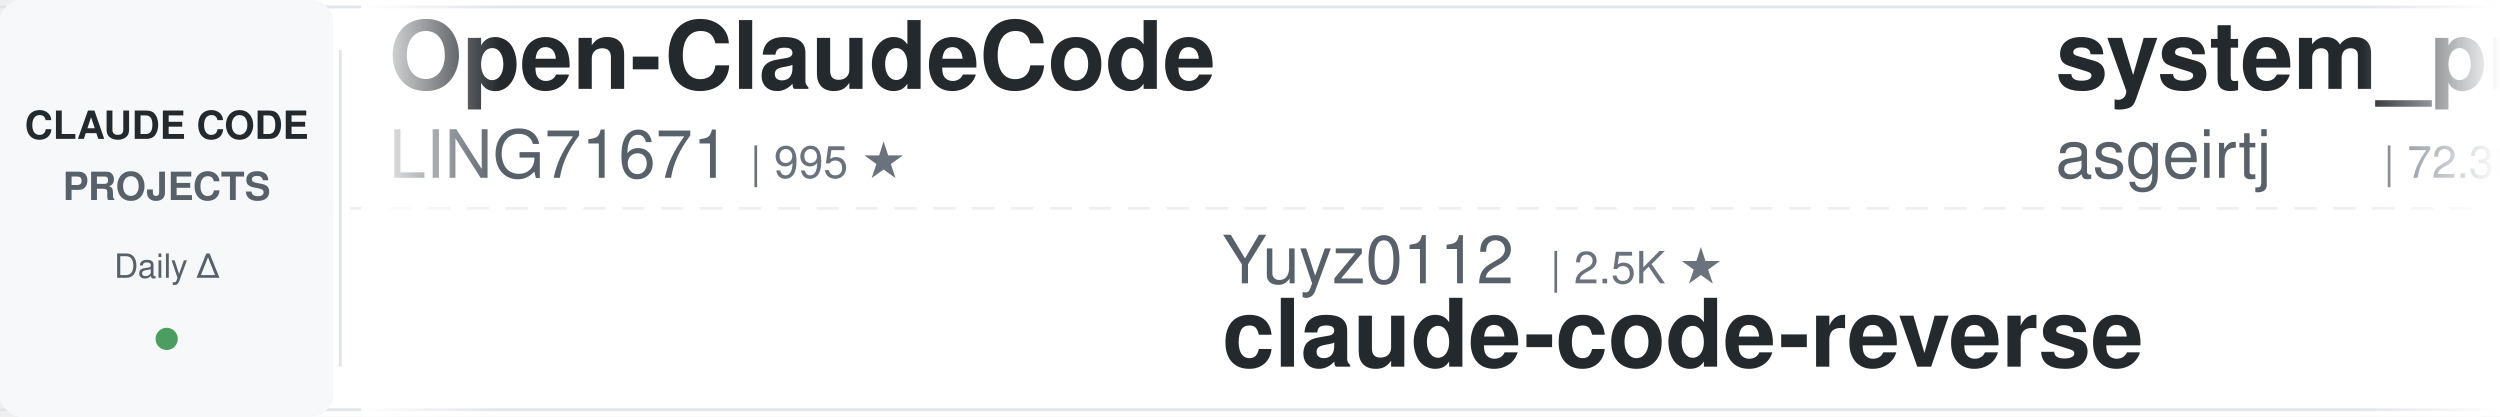
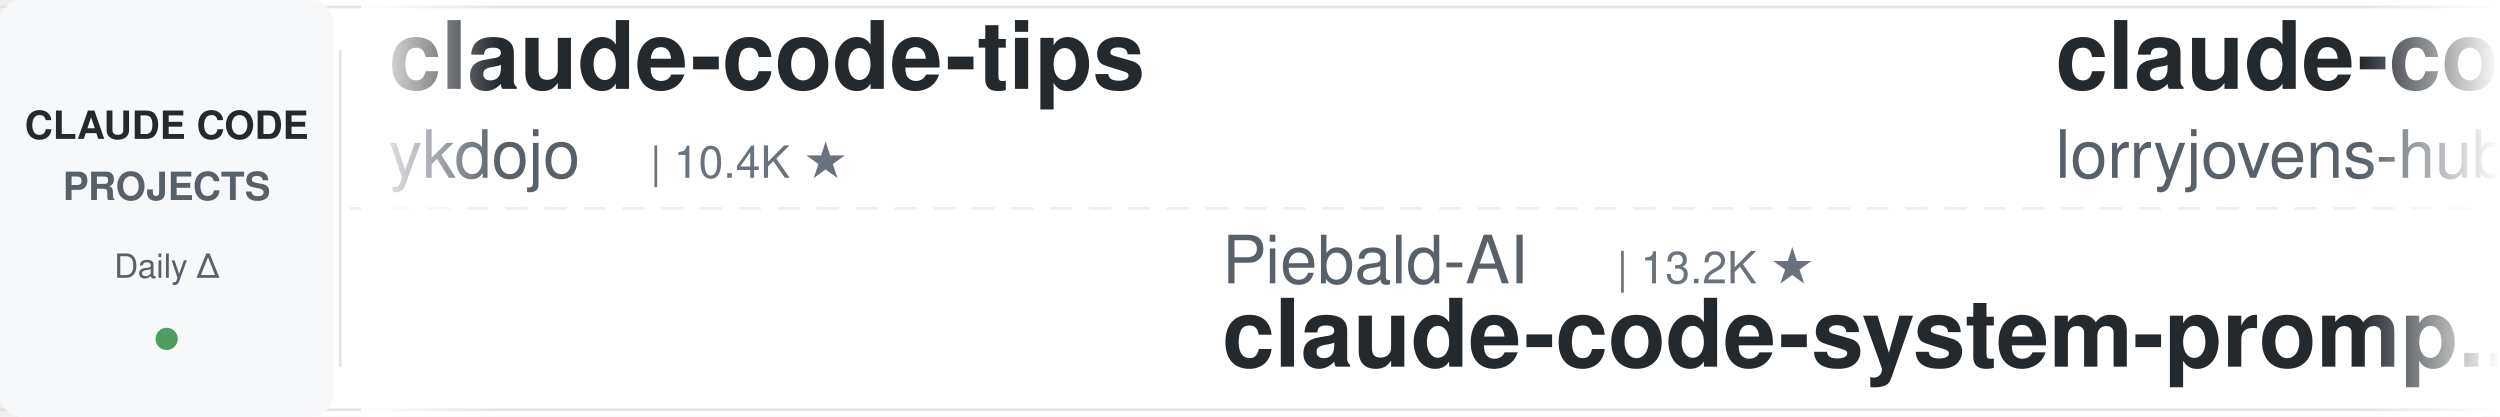
<svg xmlns="http://www.w3.org/2000/svg" width="900" height="150">
  <defs>
    <linearGradient id="leftFade" x1="0%" y1="0%" x2="100%" y2="0%">
      <stop offset="0%" style="stop-color:#ffffff;stop-opacity:1" />
      <stop offset="100%" style="stop-color:#ffffff;stop-opacity:0" />
    </linearGradient>
    <linearGradient id="rightFade" x1="0%" y1="0%" x2="100%" y2="0%">
      <stop offset="0%" style="stop-color:#ffffff;stop-opacity:0" />
      <stop offset="100%" style="stop-color:#ffffff;stop-opacity:1" />
    </linearGradient>
  </defs>
  <rect width="900" height="150" fill="#ffffff" rx="8" />
  <rect x="0" y="2" width="900" height="1" fill="#e1e4e8" />
  <rect x="0" y="147" width="900" height="1" fill="#e1e4e8" />
  <line x1="0" y1="75" x2="900" y2="75" stroke="#e1e4e8" stroke-width="1" stroke-dasharray="8 6" opacity="0.6" />
  <rect x="0" y="0" width="120" height="150" fill="#f6f8fa" rx="8" />
  <text x="60" y="50" font-family="-apple-system, BlinkMacSystemFont, 'Segoe UI', Helvetica, Arial, sans-serif" font-size="14" font-weight="600" fill="#24292e" text-anchor="middle">CLAUDE CODE</text>
  <text x="60" y="72" font-family="-apple-system, BlinkMacSystemFont, 'Segoe UI', Helvetica, Arial, sans-serif" font-size="14" font-weight="600" fill="#586069" text-anchor="middle">PROJECTS</text>
  <text x="60" y="100" font-family="-apple-system, BlinkMacSystemFont, 'Segoe UI', Helvetica, Arial, sans-serif" font-size="12" font-weight="500" fill="#586069" text-anchor="middle">Daily Δ</text>
  <circle cx="60" cy="122" r="4" fill="#22863a" opacity="0.8" />
  <rect x="122" y="18" width="1" height="114" fill="#e1e4e8" />
  <clipPath id="tickerClip">
    <rect x="130" y="0" width="770" height="150" />
  </clipPath>
  <g clip-path="url(#tickerClip)">
    <g id="tickerItems">
      <animateTransform attributeName="transform" attributeType="XML" type="translate" from="0 0" to="-3000 0" dur="54s" repeatCount="indefinite" />
      <g transform="translate(0, 0)">
-         <text x="140" y="32" font-family="-apple-system, BlinkMacSystemFont, 'Segoe UI', Helvetica, Arial, sans-serif" font-size="34" font-weight="600" fill="#24292e">Open-ClaudeCode</text>
-         <text x="140" y="64" font-family="-apple-system, BlinkMacSystemFont, 'Segoe UI', Helvetica, Arial, sans-serif" font-size="24" font-weight="400" fill="#586069">LING71671</text>
-         <text x="270" y="64" font-family="-apple-system, BlinkMacSystemFont, 'Segoe UI', Helvetica, Arial, sans-serif" font-size="16" font-weight="500" fill="#6a737d">| 995 ★</text>
+         <text x="140" y="32" font-family="-apple-system, BlinkMacSystemFont, 'Segoe UI', Helvetica, Arial, sans-serif" font-size="34" font-weight="600" fill="#24292e">claude-code-tips</text>
+         <text x="140" y="64" font-family="-apple-system, BlinkMacSystemFont, 'Segoe UI', Helvetica, Arial, sans-serif" font-size="24" font-weight="400" fill="#586069">ykdojo</text>
+         <text x="234" y="64" font-family="-apple-system, BlinkMacSystemFont, 'Segoe UI', Helvetica, Arial, sans-serif" font-size="16" font-weight="500" fill="#6a737d">| 10.4K ★</text>
      </g>
      <g transform="translate(300, 0)">
-         <text x="140" y="102" font-family="-apple-system, BlinkMacSystemFont, 'Segoe UI', Helvetica, Arial, sans-serif" font-size="24" font-weight="400" fill="#586069">Yuyz0112</text>
-         <text x="258" y="102" font-family="-apple-system, BlinkMacSystemFont, 'Segoe UI', Helvetica, Arial, sans-serif" font-size="16" font-weight="500" fill="#6a737d">| 2.5K ★</text>
-         <text x="140" y="132" font-family="-apple-system, BlinkMacSystemFont, 'Segoe UI', Helvetica, Arial, sans-serif" font-size="34" font-weight="600" fill="#24292e">claude-code-reverse</text>
+         <text x="140" y="102" font-family="-apple-system, BlinkMacSystemFont, 'Segoe UI', Helvetica, Arial, sans-serif" font-size="24" font-weight="400" fill="#586069">Piebald-AI</text>
+         <text x="282" y="102" font-family="-apple-system, BlinkMacSystemFont, 'Segoe UI', Helvetica, Arial, sans-serif" font-size="16" font-weight="500" fill="#6a737d">| 13.2K ★</text>
+         <text x="140" y="132" font-family="-apple-system, BlinkMacSystemFont, 'Segoe UI', Helvetica, Arial, sans-serif" font-size="34" font-weight="600" fill="#24292e">claude-code-system-promp...</text>
      </g>
      <g transform="translate(600, 0)">
-         <text x="140" y="32" font-family="-apple-system, BlinkMacSystemFont, 'Segoe UI', Helvetica, Arial, sans-serif" font-size="34" font-weight="600" fill="#24292e">system_prompts_leaks</text>
-         <text x="140" y="64" font-family="-apple-system, BlinkMacSystemFont, 'Segoe UI', Helvetica, Arial, sans-serif" font-size="24" font-weight="400" fill="#586069">asgeirtj</text>
-         <text x="258" y="64" font-family="-apple-system, BlinkMacSystemFont, 'Segoe UI', Helvetica, Arial, sans-serif" font-size="16" font-weight="500" fill="#6a737d">| 72.3K ★</text>
+         <text x="140" y="32" font-family="-apple-system, BlinkMacSystemFont, 'Segoe UI', Helvetica, Arial, sans-serif" font-size="34" font-weight="600" fill="#24292e">claude-code-rust</text>
+         <text x="140" y="64" font-family="-apple-system, BlinkMacSystemFont, 'Segoe UI', Helvetica, Arial, sans-serif" font-size="24" font-weight="400" fill="#586069">lorryjovens-hub</text>
+         <text x="342" y="64" font-family="-apple-system, BlinkMacSystemFont, 'Segoe UI', Helvetica, Arial, sans-serif" font-size="16" font-weight="500" fill="#6a737d">| 1.7K ★</text>
      </g>
      <g transform="translate(900, 0)">
-         <text x="140" y="102" font-family="-apple-system, BlinkMacSystemFont, 'Segoe UI', Helvetica, Arial, sans-serif" font-size="24" font-weight="400" fill="#586069">zebbern</text>
-         <text x="246" y="102" font-family="-apple-system, BlinkMacSystemFont, 'Segoe UI', Helvetica, Arial, sans-serif" font-size="16" font-weight="500" fill="#6a737d">| 4.7K ★</text>
-         <text x="140" y="132" font-family="-apple-system, BlinkMacSystemFont, 'Segoe UI', Helvetica, Arial, sans-serif" font-size="34" font-weight="600" fill="#24292e">claude-code-guide</text>
-       </g>
-       <g transform="translate(1200, 0)">
-         <text x="140" y="32" font-family="-apple-system, BlinkMacSystemFont, 'Segoe UI', Helvetica, Arial, sans-serif" font-size="34" font-weight="600" fill="#24292e">claude-code-source</text>
-         <text x="140" y="64" font-family="-apple-system, BlinkMacSystemFont, 'Segoe UI', Helvetica, Arial, sans-serif" font-size="24" font-weight="400" fill="#586069">JrCx7scC</text>
-         <text x="258" y="64" font-family="-apple-system, BlinkMacSystemFont, 'Segoe UI', Helvetica, Arial, sans-serif" font-size="16" font-weight="500" fill="#6a737d">| 377 ★</text>
-       </g>
-       <g transform="translate(1500, 0)">
-         <text x="140" y="102" font-family="-apple-system, BlinkMacSystemFont, 'Segoe UI', Helvetica, Arial, sans-serif" font-size="24" font-weight="400" fill="#586069">wanshuiyin</text>
-         <text x="282" y="102" font-family="-apple-system, BlinkMacSystemFont, 'Segoe UI', Helvetica, Arial, sans-serif" font-size="16" font-weight="500" fill="#6a737d">| 19.5K ★</text>
-         <text x="140" y="132" font-family="-apple-system, BlinkMacSystemFont, 'Segoe UI', Helvetica, Arial, sans-serif" font-size="34" font-weight="600" fill="#24292e">Auto-claude-code-researc...</text>
-       </g>
-       <g transform="translate(1800, 0)">
-         <text x="140" y="32" font-family="-apple-system, BlinkMacSystemFont, 'Segoe UI', Helvetica, Arial, sans-serif" font-size="34" font-weight="600" fill="#24292e">Claude-Code-Game-Studios</text>
-         <text x="140" y="64" font-family="-apple-system, BlinkMacSystemFont, 'Segoe UI', Helvetica, Arial, sans-serif" font-size="24" font-weight="400" fill="#586069">Donchitos</text>
-         <text x="270" y="64" font-family="-apple-system, BlinkMacSystemFont, 'Segoe UI', Helvetica, Arial, sans-serif" font-size="16" font-weight="500" fill="#6a737d">| 40.4K ★</text>
-       </g>
-       <g transform="translate(2100, 0)">
-         <text x="140" y="102" font-family="-apple-system, BlinkMacSystemFont, 'Segoe UI', Helvetica, Arial, sans-serif" font-size="24" font-weight="400" fill="#586069">darcyegb</text>
-         <text x="258" y="102" font-family="-apple-system, BlinkMacSystemFont, 'Segoe UI', Helvetica, Arial, sans-serif" font-size="16" font-weight="500" fill="#6a737d">| 782 ★</text>
-         <text x="140" y="132" font-family="-apple-system, BlinkMacSystemFont, 'Segoe UI', Helvetica, Arial, sans-serif" font-size="34" font-weight="600" fill="#24292e">ClaudeCodeAgents</text>
-       </g>
-       <g transform="translate(2400, 0)">
-         <text x="140" y="32" font-family="-apple-system, BlinkMacSystemFont, 'Segoe UI', Helvetica, Arial, sans-serif" font-size="34" font-weight="600" fill="#24292e">Dive-into-Claude-Code</text>
-         <text x="140" y="64" font-family="-apple-system, BlinkMacSystemFont, 'Segoe UI', Helvetica, Arial, sans-serif" font-size="24" font-weight="400" fill="#586069">VILA-Lab</text>
-         <text x="258" y="64" font-family="-apple-system, BlinkMacSystemFont, 'Segoe UI', Helvetica, Arial, sans-serif" font-size="16" font-weight="500" fill="#6a737d">| 2.2K ★</text>
-       </g>
-       <g transform="translate(2700, 0)">
        <text x="140" y="102" font-family="-apple-system, BlinkMacSystemFont, 'Segoe UI', Helvetica, Arial, sans-serif" font-size="24" font-weight="400" fill="#586069">1rgs</text>
        <text x="210" y="102" font-family="-apple-system, BlinkMacSystemFont, 'Segoe UI', Helvetica, Arial, sans-serif" font-size="16" font-weight="500" fill="#6a737d">| 3.8K ★</text>
        <text x="140" y="132" font-family="-apple-system, BlinkMacSystemFont, 'Segoe UI', Helvetica, Arial, sans-serif" font-size="34" font-weight="600" fill="#24292e">claude-code-proxy</text>
      </g>
+       <g transform="translate(1200, 0)">
+         <text x="140" y="32" font-family="-apple-system, BlinkMacSystemFont, 'Segoe UI', Helvetica, Arial, sans-serif" font-size="34" font-weight="600" fill="#24292e">claude-code-hooks-master...</text>
+         <text x="140" y="64" font-family="-apple-system, BlinkMacSystemFont, 'Segoe UI', Helvetica, Arial, sans-serif" font-size="24" font-weight="400" fill="#586069">disler</text>
+         <text x="234" y="64" font-family="-apple-system, BlinkMacSystemFont, 'Segoe UI', Helvetica, Arial, sans-serif" font-size="16" font-weight="500" fill="#6a737d">| 4.0K ★</text>
+       </g>
+       <g transform="translate(1500, 0)">
+         <text x="140" y="102" font-family="-apple-system, BlinkMacSystemFont, 'Segoe UI', Helvetica, Arial, sans-serif" font-size="24" font-weight="400" fill="#586069">WorldFlowAI</text>
+         <text x="294" y="102" font-family="-apple-system, BlinkMacSystemFont, 'Segoe UI', Helvetica, Arial, sans-serif" font-size="16" font-weight="500" fill="#6a737d">| 6.7K ★</text>
+         <text x="140" y="132" font-family="-apple-system, BlinkMacSystemFont, 'Segoe UI', Helvetica, Arial, sans-serif" font-size="34" font-weight="600" fill="#24292e">everything-claude-code</text>
+       </g>
+       <g transform="translate(1800, 0)">
+         <text x="140" y="32" font-family="-apple-system, BlinkMacSystemFont, 'Segoe UI', Helvetica, Arial, sans-serif" font-size="34" font-weight="600" fill="#24292e">claude-code-prompts</text>
+         <text x="140" y="64" font-family="-apple-system, BlinkMacSystemFont, 'Segoe UI', Helvetica, Arial, sans-serif" font-size="24" font-weight="400" fill="#586069">repowise-dev</text>
+         <text x="306" y="64" font-family="-apple-system, BlinkMacSystemFont, 'Segoe UI', Helvetica, Arial, sans-serif" font-size="16" font-weight="500" fill="#6a737d">| 1.2K ★</text>
+       </g>
+       <g transform="translate(2100, 0)">
+         <text x="140" y="102" font-family="-apple-system, BlinkMacSystemFont, 'Segoe UI', Helvetica, Arial, sans-serif" font-size="24" font-weight="400" fill="#586069">nicedreamzapp</text>
+         <text x="318" y="102" font-family="-apple-system, BlinkMacSystemFont, 'Segoe UI', Helvetica, Arial, sans-serif" font-size="16" font-weight="500" fill="#6a737d">| 3.5K ★</text>
+         <text x="140" y="132" font-family="-apple-system, BlinkMacSystemFont, 'Segoe UI', Helvetica, Arial, sans-serif" font-size="34" font-weight="600" fill="#24292e">claude-code-local</text>
+       </g>
+       <g transform="translate(2400, 0)">
+         <text x="140" y="32" font-family="-apple-system, BlinkMacSystemFont, 'Segoe UI', Helvetica, Arial, sans-serif" font-size="34" font-weight="600" fill="#24292e">claude-code-my-workflow</text>
+         <text x="140" y="64" font-family="-apple-system, BlinkMacSystemFont, 'Segoe UI', Helvetica, Arial, sans-serif" font-size="24" font-weight="400" fill="#586069">pedrohcgs</text>
+         <text x="270" y="64" font-family="-apple-system, BlinkMacSystemFont, 'Segoe UI', Helvetica, Arial, sans-serif" font-size="16" font-weight="500" fill="#6a737d">| 1.7K ★</text>
+       </g>
+       <g transform="translate(2700, 0)">
+         <text x="140" y="102" font-family="-apple-system, BlinkMacSystemFont, 'Segoe UI', Helvetica, Arial, sans-serif" font-size="24" font-weight="400" fill="#586069">liuup</text>
+         <text x="222" y="102" font-family="-apple-system, BlinkMacSystemFont, 'Segoe UI', Helvetica, Arial, sans-serif" font-size="16" font-weight="500" fill="#6a737d">| 4.1K ★</text>
+         <text x="140" y="132" font-family="-apple-system, BlinkMacSystemFont, 'Segoe UI', Helvetica, Arial, sans-serif" font-size="34" font-weight="600" fill="#24292e">claude-code-analysis</text>
+       </g>
      <g transform="translate(3000, 0)">
-         <text x="140" y="32" font-family="-apple-system, BlinkMacSystemFont, 'Segoe UI', Helvetica, Arial, sans-serif" font-size="34" font-weight="600" fill="#24292e">Open-ClaudeCode</text>
-         <text x="140" y="64" font-family="-apple-system, BlinkMacSystemFont, 'Segoe UI', Helvetica, Arial, sans-serif" font-size="24" font-weight="400" fill="#586069">LING71671</text>
-         <text x="270" y="64" font-family="-apple-system, BlinkMacSystemFont, 'Segoe UI', Helvetica, Arial, sans-serif" font-size="16" font-weight="500" fill="#6a737d">| 995 ★</text>
+         <text x="140" y="32" font-family="-apple-system, BlinkMacSystemFont, 'Segoe UI', Helvetica, Arial, sans-serif" font-size="34" font-weight="600" fill="#24292e">claude-code-tips</text>
+         <text x="140" y="64" font-family="-apple-system, BlinkMacSystemFont, 'Segoe UI', Helvetica, Arial, sans-serif" font-size="24" font-weight="400" fill="#586069">ykdojo</text>
+         <text x="234" y="64" font-family="-apple-system, BlinkMacSystemFont, 'Segoe UI', Helvetica, Arial, sans-serif" font-size="16" font-weight="500" fill="#6a737d">| 10.4K ★</text>
      </g>
      <g transform="translate(3300, 0)">
-         <text x="140" y="102" font-family="-apple-system, BlinkMacSystemFont, 'Segoe UI', Helvetica, Arial, sans-serif" font-size="24" font-weight="400" fill="#586069">Yuyz0112</text>
-         <text x="258" y="102" font-family="-apple-system, BlinkMacSystemFont, 'Segoe UI', Helvetica, Arial, sans-serif" font-size="16" font-weight="500" fill="#6a737d">| 2.5K ★</text>
-         <text x="140" y="132" font-family="-apple-system, BlinkMacSystemFont, 'Segoe UI', Helvetica, Arial, sans-serif" font-size="34" font-weight="600" fill="#24292e">claude-code-reverse</text>
+         <text x="140" y="102" font-family="-apple-system, BlinkMacSystemFont, 'Segoe UI', Helvetica, Arial, sans-serif" font-size="24" font-weight="400" fill="#586069">Piebald-AI</text>
+         <text x="282" y="102" font-family="-apple-system, BlinkMacSystemFont, 'Segoe UI', Helvetica, Arial, sans-serif" font-size="16" font-weight="500" fill="#6a737d">| 13.2K ★</text>
+         <text x="140" y="132" font-family="-apple-system, BlinkMacSystemFont, 'Segoe UI', Helvetica, Arial, sans-serif" font-size="34" font-weight="600" fill="#24292e">claude-code-system-promp...</text>
      </g>
      <g transform="translate(3600, 0)">
-         <text x="140" y="32" font-family="-apple-system, BlinkMacSystemFont, 'Segoe UI', Helvetica, Arial, sans-serif" font-size="34" font-weight="600" fill="#24292e">system_prompts_leaks</text>
-         <text x="140" y="64" font-family="-apple-system, BlinkMacSystemFont, 'Segoe UI', Helvetica, Arial, sans-serif" font-size="24" font-weight="400" fill="#586069">asgeirtj</text>
-         <text x="258" y="64" font-family="-apple-system, BlinkMacSystemFont, 'Segoe UI', Helvetica, Arial, sans-serif" font-size="16" font-weight="500" fill="#6a737d">| 72.3K ★</text>
+         <text x="140" y="32" font-family="-apple-system, BlinkMacSystemFont, 'Segoe UI', Helvetica, Arial, sans-serif" font-size="34" font-weight="600" fill="#24292e">claude-code-rust</text>
+         <text x="140" y="64" font-family="-apple-system, BlinkMacSystemFont, 'Segoe UI', Helvetica, Arial, sans-serif" font-size="24" font-weight="400" fill="#586069">lorryjovens-hub</text>
+         <text x="342" y="64" font-family="-apple-system, BlinkMacSystemFont, 'Segoe UI', Helvetica, Arial, sans-serif" font-size="16" font-weight="500" fill="#6a737d">| 1.7K ★</text>
      </g>
      <g transform="translate(3900, 0)">
-         <text x="140" y="102" font-family="-apple-system, BlinkMacSystemFont, 'Segoe UI', Helvetica, Arial, sans-serif" font-size="24" font-weight="400" fill="#586069">zebbern</text>
-         <text x="246" y="102" font-family="-apple-system, BlinkMacSystemFont, 'Segoe UI', Helvetica, Arial, sans-serif" font-size="16" font-weight="500" fill="#6a737d">| 4.7K ★</text>
-         <text x="140" y="132" font-family="-apple-system, BlinkMacSystemFont, 'Segoe UI', Helvetica, Arial, sans-serif" font-size="34" font-weight="600" fill="#24292e">claude-code-guide</text>
+         <text x="140" y="102" font-family="-apple-system, BlinkMacSystemFont, 'Segoe UI', Helvetica, Arial, sans-serif" font-size="24" font-weight="400" fill="#586069">1rgs</text>
+         <text x="210" y="102" font-family="-apple-system, BlinkMacSystemFont, 'Segoe UI', Helvetica, Arial, sans-serif" font-size="16" font-weight="500" fill="#6a737d">| 3.8K ★</text>
+         <text x="140" y="132" font-family="-apple-system, BlinkMacSystemFont, 'Segoe UI', Helvetica, Arial, sans-serif" font-size="34" font-weight="600" fill="#24292e">claude-code-proxy</text>
      </g>
    </g>
  </g>
  <rect x="130" y="0" width="50" height="150" fill="url(#leftFade)" />
  <rect x="850" y="0" width="50" height="150" fill="url(#rightFade)" />
</svg>
